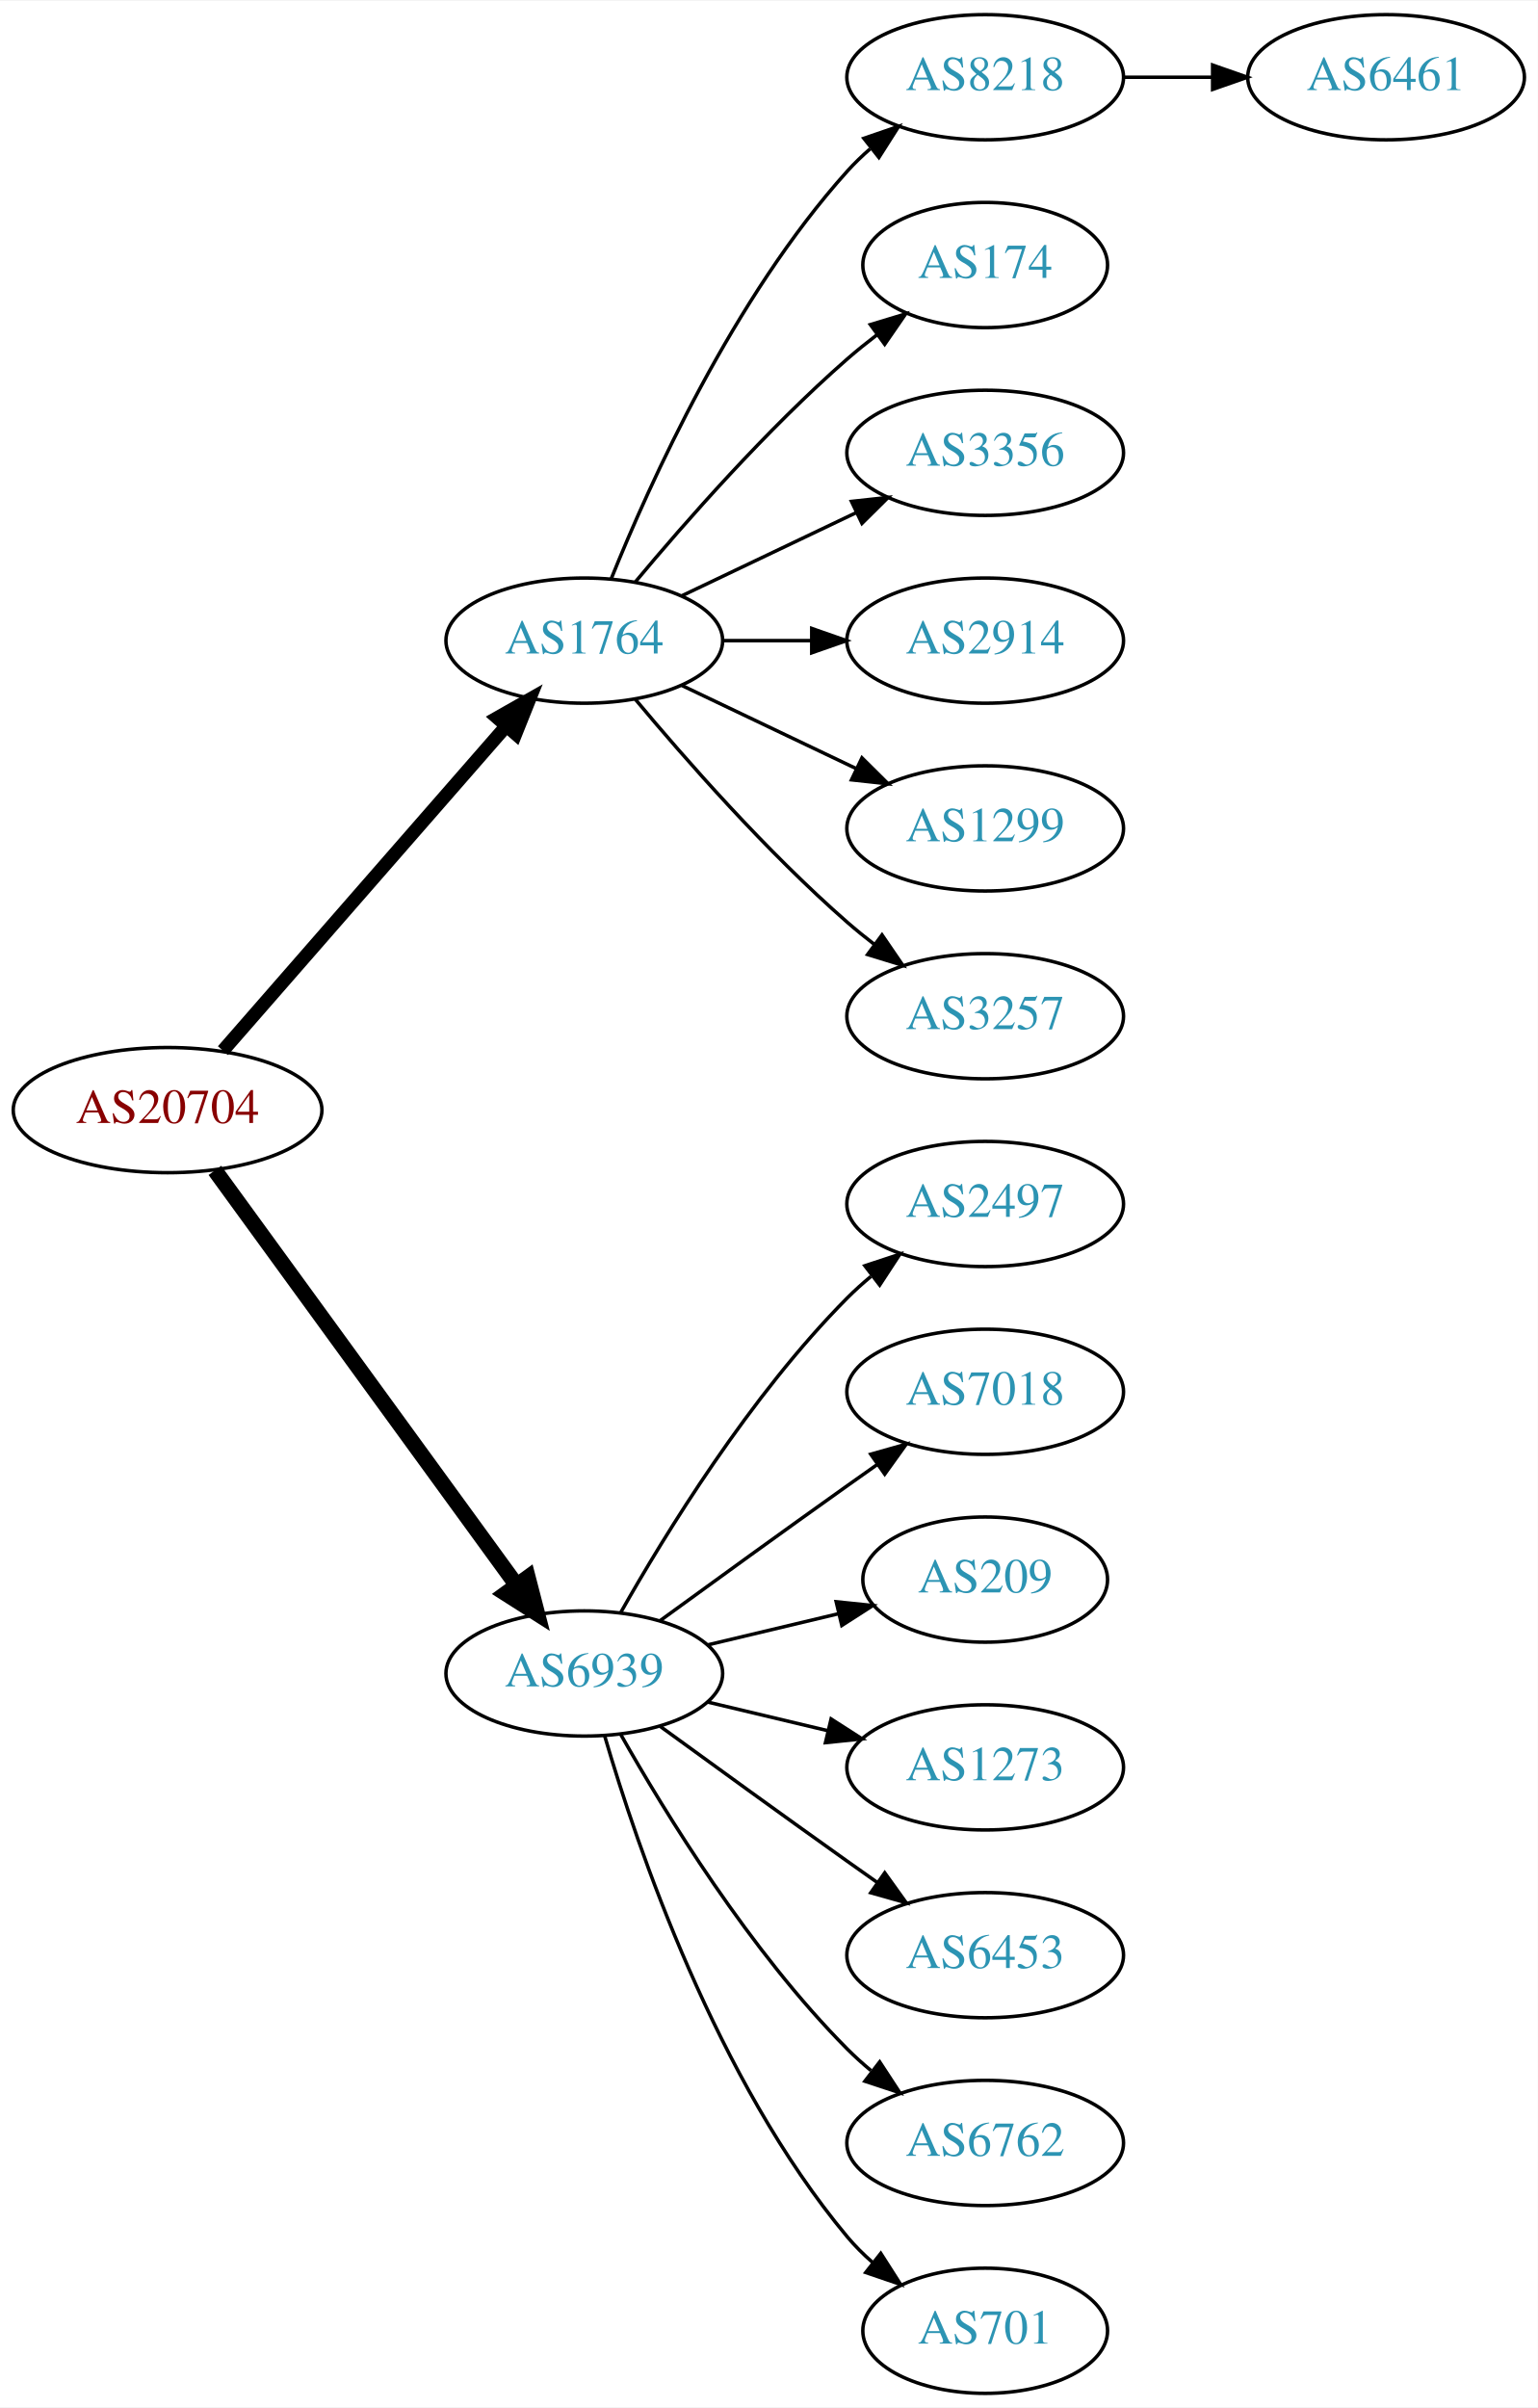
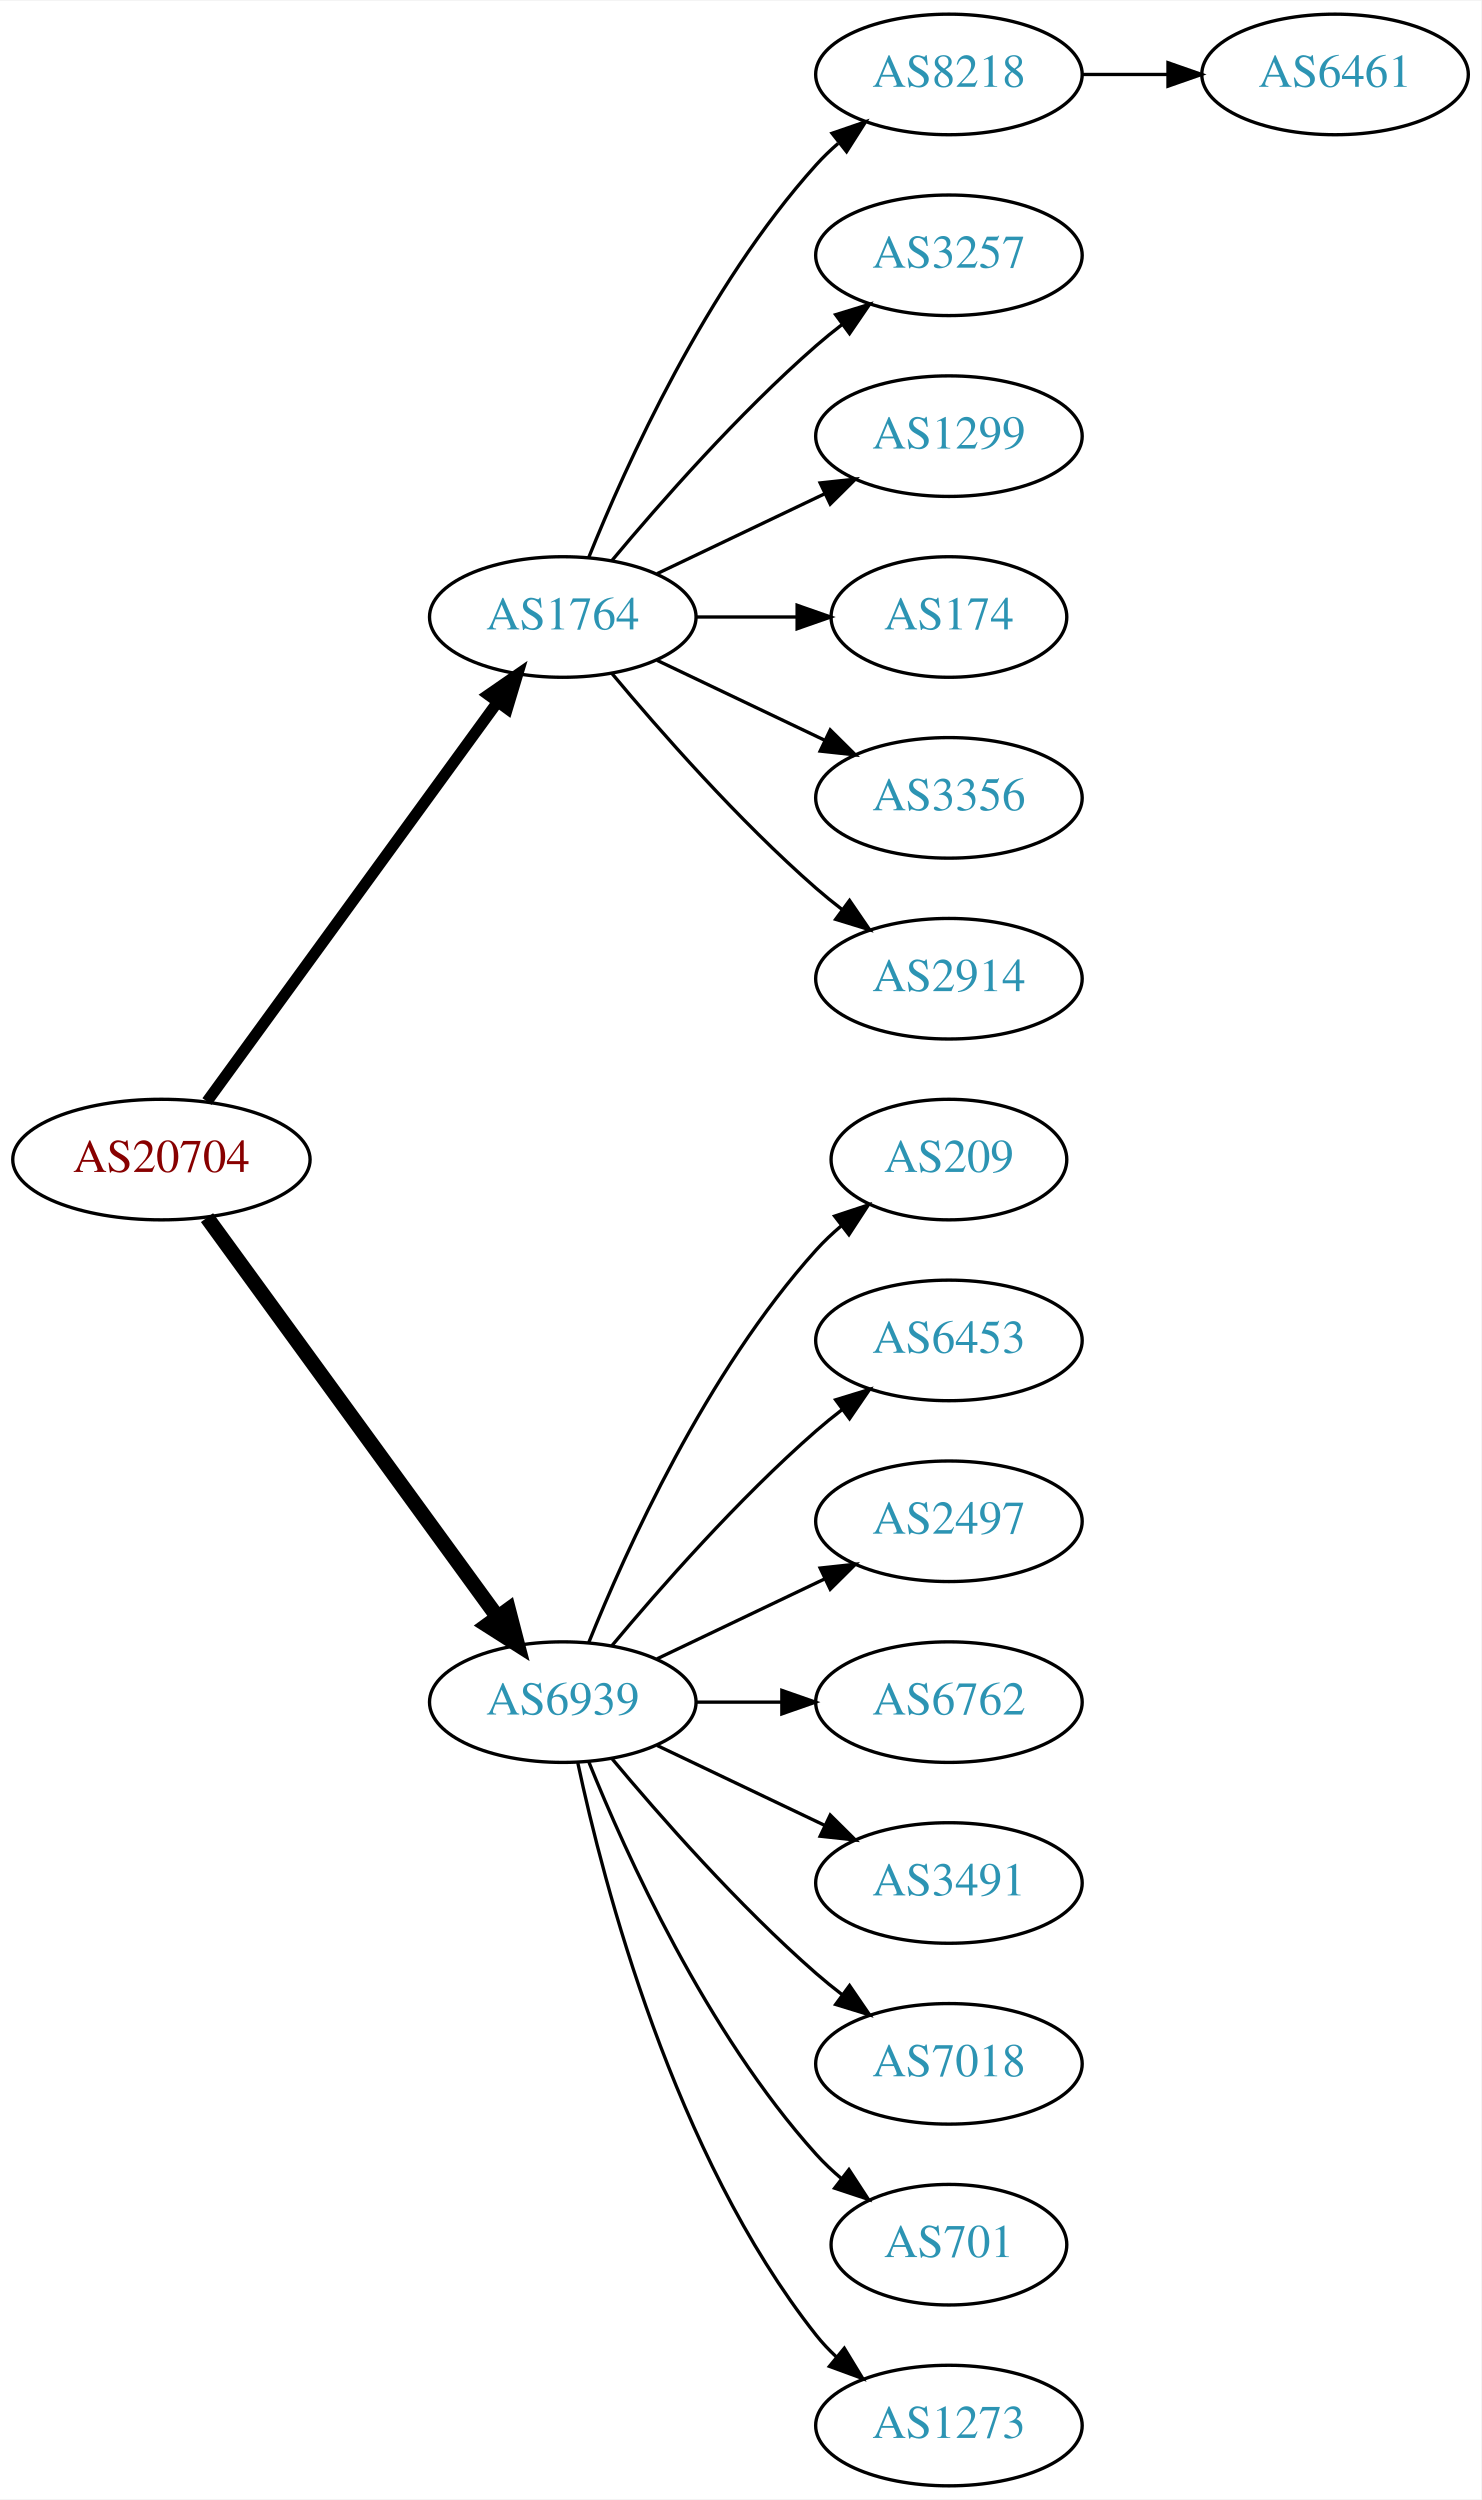
- <svg xmlns="http://www.w3.org/2000/svg" xmlns:xlink="http://www.w3.org/1999/xlink" width="442pt" height="692pt" viewBox="0.00 0.00 442.27 692.00">
-   <g id="graph0" class="graph" transform="scale(1 1) rotate(0) translate(4 688)">
-     <polygon fill="white" stroke="none" points="-4,4 -4,-688 438.271,-688 438.271,4 -4,4" />
+ <svg xmlns="http://www.w3.org/2000/svg" xmlns:xlink="http://www.w3.org/1999/xlink" width="442pt" height="746pt" viewBox="0.00 0.00 442.27 746.00">
+   <g id="graph0" class="graph" transform="scale(1 1) rotate(0) translate(4 742)">
+     <polygon fill="white" stroke="none" points="-4,4 -4,-742 438.271,-742 438.271,4 -4,4" />
    <g id="node1" class="node">
      <g id="a_node1">
        <a xlink:href="/asn/20704" xlink:title="AS20704 ~ Hirschstettnerstr. 19-21 L1 [AT]">
-           <ellipse fill="#ffffff" stroke="black" cx="44.196" cy="-369" rx="44.393" ry="18" />
-           <text text-anchor="middle" x="44.196" y="-365.3" font-family="Times,serif" font-size="14.00" fill="#880000">AS20704</text>
+           <ellipse fill="#ffffff" stroke="black" cx="44.196" cy="-396" rx="44.393" ry="18" />
+           <text text-anchor="middle" x="44.196" y="-392.3" font-family="Times,serif" font-size="14.00" fill="#880000">AS20704</text>
        </a>
      </g>
    </g>
    <g id="node2" class="node">
      <g id="a_node2">
        <a xlink:href="/asn/1764" xlink:title="AS1764 ~ NEXTLAYER-AS [AT]">
-           <ellipse fill="#ffffff" stroke="black" cx="164.039" cy="-504" rx="39.794" ry="18" />
-           <text text-anchor="middle" x="164.039" y="-500.3" font-family="Times,serif" font-size="14.00" fill="#2c94b3">AS1764</text>
+           <ellipse fill="#ffffff" stroke="black" cx="164.039" cy="-558" rx="39.794" ry="18" />
+           <text text-anchor="middle" x="164.039" y="-554.3" font-family="Times,serif" font-size="14.00" fill="#2c94b3">AS1764</text>
        </a>
      </g>
    </g>
    <g id="edge1" class="edge">
-       <path fill="none" stroke="black" stroke-width="3.857" d="M60.121,-386.098C80.663,-409.631 117.782,-452.155 141.379,-479.187" />
-       <polygon fill="black" stroke="black" stroke-width="3.857" points="139.022,-481.809 148.235,-487.041 144.296,-477.206 139.022,-481.809" />
+       <path fill="none" stroke="black" stroke-width="3.375" d="M57.807,-413.337C78.628,-441.96 120.29,-499.233 144.479,-532.486" />
+       <polygon fill="black" stroke="black" stroke-width="3.375" points="141.805,-534.76 150.518,-540.788 147.466,-530.642 141.805,-534.76" />
    </g>
    <g id="node3" class="node">
      <g id="a_node3">
        <a xlink:href="/asn/6939" xlink:title="AS6939 ~ Hurricane Electric LLC [US]">
-           <ellipse fill="#ffffff" stroke="black" cx="164.039" cy="-207" rx="39.794" ry="18" />
-           <text text-anchor="middle" x="164.039" y="-203.3" font-family="Times,serif" font-size="14.00" fill="#2c94b3">AS6939</text>
+           <ellipse fill="#ffffff" stroke="black" cx="164.039" cy="-234" rx="39.794" ry="18" />
+           <text text-anchor="middle" x="164.039" y="-230.3" font-family="Times,serif" font-size="14.00" fill="#2c94b3">AS6939</text>
        </a>
      </g>
    </g>
    <g id="edge2" class="edge">
-       <path fill="none" stroke="black" stroke-width="4.5" d="M57.807,-351.663C78.628,-323.04 120.29,-265.767 144.479,-232.514" />
-       <polygon fill="black" stroke="black" stroke-width="4.5" points="147.82,-234.615 150.518,-224.212 141.451,-229.983 147.82,-234.615" />
+       <path fill="none" stroke="black" stroke-width="4.5" d="M57.807,-378.663C78.628,-350.04 120.29,-292.767 144.479,-259.514" />
+       <polygon fill="black" stroke="black" stroke-width="4.5" points="147.82,-261.615 150.518,-251.212 141.451,-256.983 147.82,-261.615" />
    </g>
    <g id="node4" class="node">
      <g id="a_node4">
        <a xlink:href="/asn/8218" xlink:title="AS8218 ~ legacy Neotelecoms [FR]">
-           <ellipse fill="#ffffff" stroke="black" cx="279.332" cy="-666" rx="39.794" ry="18" />
-           <text text-anchor="middle" x="279.332" y="-662.3" font-family="Times,serif" font-size="14.00" fill="#2c94b3">AS8218</text>
+           <ellipse fill="#ffffff" stroke="black" cx="279.332" cy="-720" rx="39.794" ry="18" />
+           <text text-anchor="middle" x="279.332" y="-716.3" font-family="Times,serif" font-size="14.00" fill="#2c94b3">AS8218</text>
        </a>
      </g>
    </g>
    <g id="edge3" class="edge">
-       <path fill="none" stroke="black" d="M171.786,-521.787C182.837,-549.243 206.891,-602.578 239.685,-639 241.688,-641.224 243.906,-643.363 246.239,-645.397" />
-       <polygon fill="black" stroke="black" points="244.437,-648.433 254.458,-651.873 248.769,-642.935 244.437,-648.433" />
+       <path fill="none" stroke="black" d="M171.786,-575.787C182.837,-603.243 206.891,-656.578 239.685,-693 241.688,-695.224 243.906,-697.363 246.239,-699.397" />
+       <polygon fill="black" stroke="black" points="244.437,-702.433 254.458,-705.873 248.769,-696.935 244.437,-702.433" />
    </g>
    <g id="node5" class="node">
      <g id="a_node5">
-         <a xlink:href="/asn/174" xlink:title="AS174 ~ Cogent Communications [US]">
-           <ellipse fill="#ffffff" stroke="black" cx="279.332" cy="-612" rx="35.194" ry="18" />
-           <text text-anchor="middle" x="279.332" y="-608.3" font-family="Times,serif" font-size="14.00" fill="#2c94b3">AS174</text>
+         <a xlink:href="/asn/3257" xlink:title="AS3257 ~ GTT [DE]">
+           <ellipse fill="#ffffff" stroke="black" cx="279.332" cy="-666" rx="39.794" ry="18" />
+           <text text-anchor="middle" x="279.332" y="-662.3" font-family="Times,serif" font-size="14.00" fill="#2c94b3">AS3257</text>
        </a>
      </g>
    </g>
    <g id="edge4" class="edge">
-       <path fill="none" stroke="black" d="M178.669,-520.817C192.951,-537.929 216.498,-564.745 239.685,-585 242.355,-587.332 245.228,-589.648 248.158,-591.886" />
-       <polygon fill="black" stroke="black" points="246.309,-594.87 256.449,-597.939 250.436,-589.216 246.309,-594.87" />
+       <path fill="none" stroke="black" d="M178.669,-574.817C192.951,-591.929 216.498,-618.745 239.685,-639 242.151,-641.154 244.789,-643.294 247.487,-645.372" />
+       <polygon fill="black" stroke="black" points="245.512,-648.264 255.641,-651.37 249.66,-642.625 245.512,-648.264" />
    </g>
    <g id="node6" class="node">
      <g id="a_node6">
-         <a xlink:href="/asn/3356" xlink:title="AS3356 ~ Level 3 Parent, LLC [US]">
-           <ellipse fill="#ffffff" stroke="black" cx="279.332" cy="-558" rx="39.794" ry="18" />
-           <text text-anchor="middle" x="279.332" y="-554.3" font-family="Times,serif" font-size="14.00" fill="#2c94b3">AS3356</text>
+         <a xlink:href="/asn/1299" xlink:title="AS1299 ~ Telia Carrier [EU]">
+           <ellipse fill="#ffffff" stroke="black" cx="279.332" cy="-612" rx="39.794" ry="18" />
+           <text text-anchor="middle" x="279.332" y="-608.3" font-family="Times,serif" font-size="14.00" fill="#2c94b3">AS1299</text>
        </a>
      </g>
    </g>
    <g id="edge5" class="edge">
-       <path fill="none" stroke="black" d="M192.175,-516.934C207.169,-524.081 225.99,-533.052 242.213,-540.785" />
-       <polygon fill="black" stroke="black" points="240.884,-544.028 251.417,-545.171 243.895,-537.709 240.884,-544.028" />
+       <path fill="none" stroke="black" d="M192.175,-570.934C207.169,-578.081 225.99,-587.052 242.213,-594.785" />
+       <polygon fill="black" stroke="black" points="240.884,-598.028 251.417,-599.171 243.895,-591.709 240.884,-598.028" />
    </g>
    <g id="node7" class="node">
      <g id="a_node7">
-         <a xlink:href="/asn/2914" xlink:title="AS2914 ~ NTT America, Inc. [US]">
-           <ellipse fill="#ffffff" stroke="black" cx="279.332" cy="-504" rx="39.794" ry="18" />
-           <text text-anchor="middle" x="279.332" y="-500.3" font-family="Times,serif" font-size="14.00" fill="#2c94b3">AS2914</text>
+         <a xlink:href="/asn/174" xlink:title="AS174 ~ Cogent Communications [US]">
+           <ellipse fill="#ffffff" stroke="black" cx="279.332" cy="-558" rx="35.194" ry="18" />
+           <text text-anchor="middle" x="279.332" y="-554.3" font-family="Times,serif" font-size="14.00" fill="#2c94b3">AS174</text>
        </a>
      </g>
    </g>
    <g id="edge6" class="edge">
-       <path fill="none" stroke="black" d="M203.711,-504C211.914,-504 220.678,-504 229.21,-504" />
-       <polygon fill="black" stroke="black" points="229.449,-507.5 239.449,-504 229.449,-500.5 229.449,-507.5" />
+       <path fill="none" stroke="black" d="M203.711,-558C213.416,-558 223.907,-558 233.87,-558" />
+       <polygon fill="black" stroke="black" points="234.006,-561.5 244.006,-558 234.006,-554.5 234.006,-561.5" />
    </g>
    <g id="node8" class="node">
      <g id="a_node8">
-         <a xlink:href="/asn/1299" xlink:title="AS1299 ~ Telia Carrier [EU]">
-           <ellipse fill="#ffffff" stroke="black" cx="279.332" cy="-450" rx="39.794" ry="18" />
-           <text text-anchor="middle" x="279.332" y="-446.3" font-family="Times,serif" font-size="14.00" fill="#2c94b3">AS1299</text>
+         <a xlink:href="/asn/3356" xlink:title="AS3356 ~ Level 3 Parent, LLC [US]">
+           <ellipse fill="#ffffff" stroke="black" cx="279.332" cy="-504" rx="39.794" ry="18" />
+           <text text-anchor="middle" x="279.332" y="-500.3" font-family="Times,serif" font-size="14.00" fill="#2c94b3">AS3356</text>
        </a>
      </g>
    </g>
    <g id="edge7" class="edge">
-       <path fill="none" stroke="black" d="M192.175,-491.066C207.169,-483.919 225.99,-474.948 242.213,-467.215" />
-       <polygon fill="black" stroke="black" points="243.895,-470.291 251.417,-462.829 240.884,-463.972 243.895,-470.291" />
+       <path fill="none" stroke="black" d="M192.175,-545.066C207.169,-537.919 225.99,-528.948 242.213,-521.215" />
+       <polygon fill="black" stroke="black" points="243.895,-524.291 251.417,-516.829 240.884,-517.972 243.895,-524.291" />
    </g>
    <g id="node9" class="node">
      <g id="a_node9">
-         <a xlink:href="/asn/3257" xlink:title="AS3257 ~ GTT [DE]">
-           <ellipse fill="#ffffff" stroke="black" cx="279.332" cy="-396" rx="39.794" ry="18" />
-           <text text-anchor="middle" x="279.332" y="-392.3" font-family="Times,serif" font-size="14.00" fill="#2c94b3">AS3257</text>
+         <a xlink:href="/asn/2914" xlink:title="AS2914 ~ NTT America, Inc. [US]">
+           <ellipse fill="#ffffff" stroke="black" cx="279.332" cy="-450" rx="39.794" ry="18" />
+           <text text-anchor="middle" x="279.332" y="-446.3" font-family="Times,serif" font-size="14.00" fill="#2c94b3">AS2914</text>
        </a>
      </g>
    </g>
    <g id="edge8" class="edge">
-       <path fill="none" stroke="black" d="M178.669,-487.183C192.951,-470.071 216.498,-443.255 239.685,-423 242.151,-420.846 244.789,-418.706 247.487,-416.628" />
-       <polygon fill="black" stroke="black" points="249.66,-419.375 255.641,-410.63 245.512,-413.736 249.66,-419.375" />
+       <path fill="none" stroke="black" d="M178.669,-541.183C192.951,-524.071 216.498,-497.255 239.685,-477 242.151,-474.846 244.789,-472.706 247.487,-470.628" />
+       <polygon fill="black" stroke="black" points="249.66,-473.375 255.641,-464.63 245.512,-467.736 249.66,-473.375" />
    </g>
    <g id="node11" class="node">
      <g id="a_node11">
-         <a xlink:href="/asn/2497" xlink:title="AS2497 ~ Internet Initiative Japan Inc. [JP]">
-           <ellipse fill="#ffffff" stroke="black" cx="279.332" cy="-342" rx="39.794" ry="18" />
-           <text text-anchor="middle" x="279.332" y="-338.3" font-family="Times,serif" font-size="14.00" fill="#2c94b3">AS2497</text>
+         <a xlink:href="/asn/209" xlink:title="AS209 ~ CenturyLink Communications, LLC [US]">
+           <ellipse fill="#ffffff" stroke="black" cx="279.332" cy="-396" rx="35.194" ry="18" />
+           <text text-anchor="middle" x="279.332" y="-392.3" font-family="Times,serif" font-size="14.00" fill="#2c94b3">AS209</text>
        </a>
      </g>
    </g>
    <g id="edge10" class="edge">
-       <path fill="none" stroke="black" d="M174.498,-224.49C187.28,-247.096 211.712,-286.886 239.685,-315 241.796,-317.121 244.092,-319.188 246.477,-321.171" />
-       <polygon fill="black" stroke="black" points="244.73,-324.242 254.793,-327.556 248.993,-318.69 244.73,-324.242" />
+       <path fill="none" stroke="black" d="M171.786,-251.787C182.837,-279.243 206.891,-332.578 239.685,-369 242.001,-371.572 244.606,-374.03 247.341,-376.343" />
+       <polygon fill="black" stroke="black" points="245.207,-379.117 255.264,-382.448 249.479,-373.572 245.207,-379.117" />
    </g>
    <g id="node12" class="node">
      <g id="a_node12">
-         <a xlink:href="/asn/7018" xlink:title="AS7018 ~ AT&amp;T Services, Inc. [US]">
-           <ellipse fill="#ffffff" stroke="black" cx="279.332" cy="-288" rx="39.794" ry="18" />
-           <text text-anchor="middle" x="279.332" y="-284.3" font-family="Times,serif" font-size="14.00" fill="#2c94b3">AS7018</text>
+         <a xlink:href="/asn/6453" xlink:title="AS6453 ~ TATA COMMUNICATIONS (AMERICA) INC [US]">
+           <ellipse fill="#ffffff" stroke="black" cx="279.332" cy="-342" rx="39.794" ry="18" />
+           <text text-anchor="middle" x="279.332" y="-338.3" font-family="Times,serif" font-size="14.00" fill="#2c94b3">AS6453</text>
        </a>
      </g>
    </g>
    <g id="edge11" class="edge">
-       <path fill="none" stroke="black" d="M185.887,-222.222C200.821,-233.091 221.435,-248.025 239.685,-261 242.506,-263.005 245.449,-265.085 248.397,-267.159" />
-       <polygon fill="black" stroke="black" points="246.424,-270.05 256.621,-272.926 250.443,-264.319 246.424,-270.05" />
+       <path fill="none" stroke="black" d="M178.669,-250.817C192.951,-267.929 216.498,-294.745 239.685,-315 242.151,-317.154 244.789,-319.294 247.487,-321.372" />
+       <polygon fill="black" stroke="black" points="245.512,-324.264 255.641,-327.37 249.66,-318.625 245.512,-324.264" />
    </g>
    <g id="node13" class="node">
      <g id="a_node13">
-         <a xlink:href="/asn/209" xlink:title="AS209 ~ CenturyLink Communications, LLC [US]">
-           <ellipse fill="#ffffff" stroke="black" cx="279.332" cy="-234" rx="35.194" ry="18" />
-           <text text-anchor="middle" x="279.332" y="-230.3" font-family="Times,serif" font-size="14.00" fill="#2c94b3">AS209</text>
+         <a xlink:href="/asn/2497" xlink:title="AS2497 ~ Internet Initiative Japan Inc. [JP]">
+           <ellipse fill="#ffffff" stroke="black" cx="279.332" cy="-288" rx="39.794" ry="18" />
+           <text text-anchor="middle" x="279.332" y="-284.3" font-family="Times,serif" font-size="14.00" fill="#2c94b3">AS2497</text>
        </a>
      </g>
    </g>
    <g id="edge12" class="edge">
-       <path fill="none" stroke="black" d="M199.646,-215.248C211.44,-218.058 224.745,-221.229 237.013,-224.153" />
-       <polygon fill="black" stroke="black" points="236.479,-227.624 247.018,-226.537 238.101,-220.814 236.479,-227.624" />
+       <path fill="none" stroke="black" d="M192.175,-246.934C207.169,-254.081 225.99,-263.052 242.213,-270.785" />
+       <polygon fill="black" stroke="black" points="240.884,-274.028 251.417,-275.171 243.895,-267.709 240.884,-274.028" />
    </g>
    <g id="node14" class="node">
      <g id="a_node14">
-         <a xlink:href="/asn/1273" xlink:title="AS1273 ~ Vodafone Group PLC [EU]">
-           <ellipse fill="#ffffff" stroke="black" cx="279.332" cy="-180" rx="39.794" ry="18" />
-           <text text-anchor="middle" x="279.332" y="-176.3" font-family="Times,serif" font-size="14.00" fill="#2c94b3">AS1273</text>
+         <a xlink:href="/asn/6762" xlink:title="AS6762 ~ TELECOM ITALIA SPARKLE S.p.A. [IT]">
+           <ellipse fill="#ffffff" stroke="black" cx="279.332" cy="-234" rx="39.794" ry="18" />
+           <text text-anchor="middle" x="279.332" y="-230.3" font-family="Times,serif" font-size="14.00" fill="#2c94b3">AS6762</text>
        </a>
      </g>
    </g>
    <g id="edge13" class="edge">
-       <path fill="none" stroke="black" d="M199.646,-198.752C210.517,-196.162 222.671,-193.265 234.114,-190.538" />
-       <polygon fill="black" stroke="black" points="235.02,-193.92 243.936,-188.197 233.397,-187.111 235.02,-193.92" />
+       <path fill="none" stroke="black" d="M203.711,-234C211.914,-234 220.678,-234 229.21,-234" />
+       <polygon fill="black" stroke="black" points="229.449,-237.5 239.449,-234 229.449,-230.5 229.449,-237.5" />
    </g>
    <g id="node15" class="node">
      <g id="a_node15">
-         <a xlink:href="/asn/6453" xlink:title="AS6453 ~ TATA COMMUNICATIONS (AMERICA) INC [US]">
-           <ellipse fill="#ffffff" stroke="black" cx="279.332" cy="-126" rx="39.794" ry="18" />
-           <text text-anchor="middle" x="279.332" y="-122.3" font-family="Times,serif" font-size="14.00" fill="#2c94b3">AS6453</text>
+         <a xlink:href="/asn/3491" xlink:title="AS3491 ~ PCCW Global, Inc. [US]">
+           <ellipse fill="#ffffff" stroke="black" cx="279.332" cy="-180" rx="39.794" ry="18" />
+           <text text-anchor="middle" x="279.332" y="-176.3" font-family="Times,serif" font-size="14.00" fill="#2c94b3">AS3491</text>
        </a>
      </g>
    </g>
    <g id="edge14" class="edge">
-       <path fill="none" stroke="black" d="M185.887,-191.778C200.821,-180.909 221.435,-165.975 239.685,-153 242.506,-150.995 245.449,-148.915 248.397,-146.841" />
-       <polygon fill="black" stroke="black" points="250.443,-149.681 256.621,-141.074 246.424,-143.95 250.443,-149.681" />
+       <path fill="none" stroke="black" d="M192.175,-221.066C207.169,-213.919 225.99,-204.948 242.213,-197.215" />
+       <polygon fill="black" stroke="black" points="243.895,-200.291 251.417,-192.829 240.884,-193.972 243.895,-200.291" />
    </g>
    <g id="node16" class="node">
      <g id="a_node16">
-         <a xlink:href="/asn/6762" xlink:title="AS6762 ~ TELECOM ITALIA SPARKLE S.p.A. [IT]">
-           <ellipse fill="#ffffff" stroke="black" cx="279.332" cy="-72" rx="39.794" ry="18" />
-           <text text-anchor="middle" x="279.332" y="-68.3" font-family="Times,serif" font-size="14.00" fill="#2c94b3">AS6762</text>
+         <a xlink:href="/asn/7018" xlink:title="AS7018 ~ AT&amp;T Services, Inc. [US]">
+           <ellipse fill="#ffffff" stroke="black" cx="279.332" cy="-126" rx="39.794" ry="18" />
+           <text text-anchor="middle" x="279.332" y="-122.3" font-family="Times,serif" font-size="14.00" fill="#2c94b3">AS7018</text>
        </a>
      </g>
    </g>
    <g id="edge15" class="edge">
-       <path fill="none" stroke="black" d="M174.498,-189.51C187.28,-166.904 211.712,-127.114 239.685,-99 241.796,-96.879 244.092,-94.812 246.477,-92.829" />
-       <polygon fill="black" stroke="black" points="248.993,-95.31 254.793,-86.444 244.73,-89.758 248.993,-95.31" />
+       <path fill="none" stroke="black" d="M178.669,-217.183C192.951,-200.071 216.498,-173.255 239.685,-153 242.151,-150.846 244.789,-148.706 247.487,-146.628" />
+       <polygon fill="black" stroke="black" points="249.66,-149.375 255.641,-140.63 245.512,-143.736 249.66,-149.375" />
    </g>
    <g id="node17" class="node">
      <g id="a_node17">
        <a xlink:href="/asn/701" xlink:title="AS701 ~ UUNET [US]">
-           <ellipse fill="#ffffff" stroke="black" cx="279.332" cy="-18" rx="35.194" ry="18" />
-           <text text-anchor="middle" x="279.332" y="-14.3" font-family="Times,serif" font-size="14.00" fill="#2c94b3">AS701</text>
+           <ellipse fill="#ffffff" stroke="black" cx="279.332" cy="-72" rx="35.194" ry="18" />
+           <text text-anchor="middle" x="279.332" y="-68.3" font-family="Times,serif" font-size="14.00" fill="#2c94b3">AS701</text>
        </a>
      </g>
    </g>
    <g id="edge16" class="edge">
-       <path fill="none" stroke="black" d="M169.913,-188.998C179.227,-157.156 202.043,-90.019 239.685,-45 241.838,-42.426 244.292,-39.983 246.896,-37.697" />
-       <polygon fill="black" stroke="black" points="249.303,-40.257 255.007,-31.328 244.98,-34.751 249.303,-40.257" />
+       <path fill="none" stroke="black" d="M171.786,-216.213C182.837,-188.757 206.891,-135.422 239.685,-99 242.001,-96.428 244.606,-93.969 247.341,-91.657" />
+       <polygon fill="black" stroke="black" points="249.479,-94.428 255.264,-85.552 245.207,-88.883 249.479,-94.428" />
+     </g>
+     <g id="node18" class="node">
+       <g id="a_node18">
+         <a xlink:href="/asn/1273" xlink:title="AS1273 ~ Vodafone Group PLC [EU]">
+           <ellipse fill="#ffffff" stroke="black" cx="279.332" cy="-18" rx="39.794" ry="18" />
+           <text text-anchor="middle" x="279.332" y="-14.3" font-family="Times,serif" font-size="14.00" fill="#2c94b3">AS1273</text>
+         </a>
+       </g>
+     </g>
+     <g id="edge17" class="edge">
+       <path fill="none" stroke="black" d="M168.529,-215.84C176.16,-179.97 197.152,-98.845 239.685,-45 241.493,-42.712 243.545,-40.538 245.74,-38.49" />
+       <polygon fill="black" stroke="black" points="248.094,-41.086 253.6,-32.034 243.651,-35.677 248.094,-41.086" />
    </g>
    <g id="node10" class="node">
      <g id="a_node10">
        <a xlink:href="/asn/6461" xlink:title="AS6461 ~ Zayo Bandwidth [US]">
-           <ellipse fill="#ffffff" stroke="black" cx="394.625" cy="-666" rx="39.794" ry="18" />
-           <text text-anchor="middle" x="394.625" y="-662.3" font-family="Times,serif" font-size="14.00" fill="#2c94b3">AS6461</text>
+           <ellipse fill="#ffffff" stroke="black" cx="394.625" cy="-720" rx="39.794" ry="18" />
+           <text text-anchor="middle" x="394.625" y="-716.3" font-family="Times,serif" font-size="14.00" fill="#2c94b3">AS6461</text>
        </a>
      </g>
    </g>
    <g id="edge9" class="edge">
-       <path fill="none" stroke="black" d="M319.004,-666C327.207,-666 335.971,-666 344.503,-666" />
-       <polygon fill="black" stroke="black" points="344.742,-669.5 354.742,-666 344.742,-662.5 344.742,-669.5" />
+       <path fill="none" stroke="black" d="M319.004,-720C327.207,-720 335.971,-720 344.503,-720" />
+       <polygon fill="black" stroke="black" points="344.742,-723.5 354.742,-720 344.742,-716.5 344.742,-723.5" />
    </g>
  </g>
</svg>
